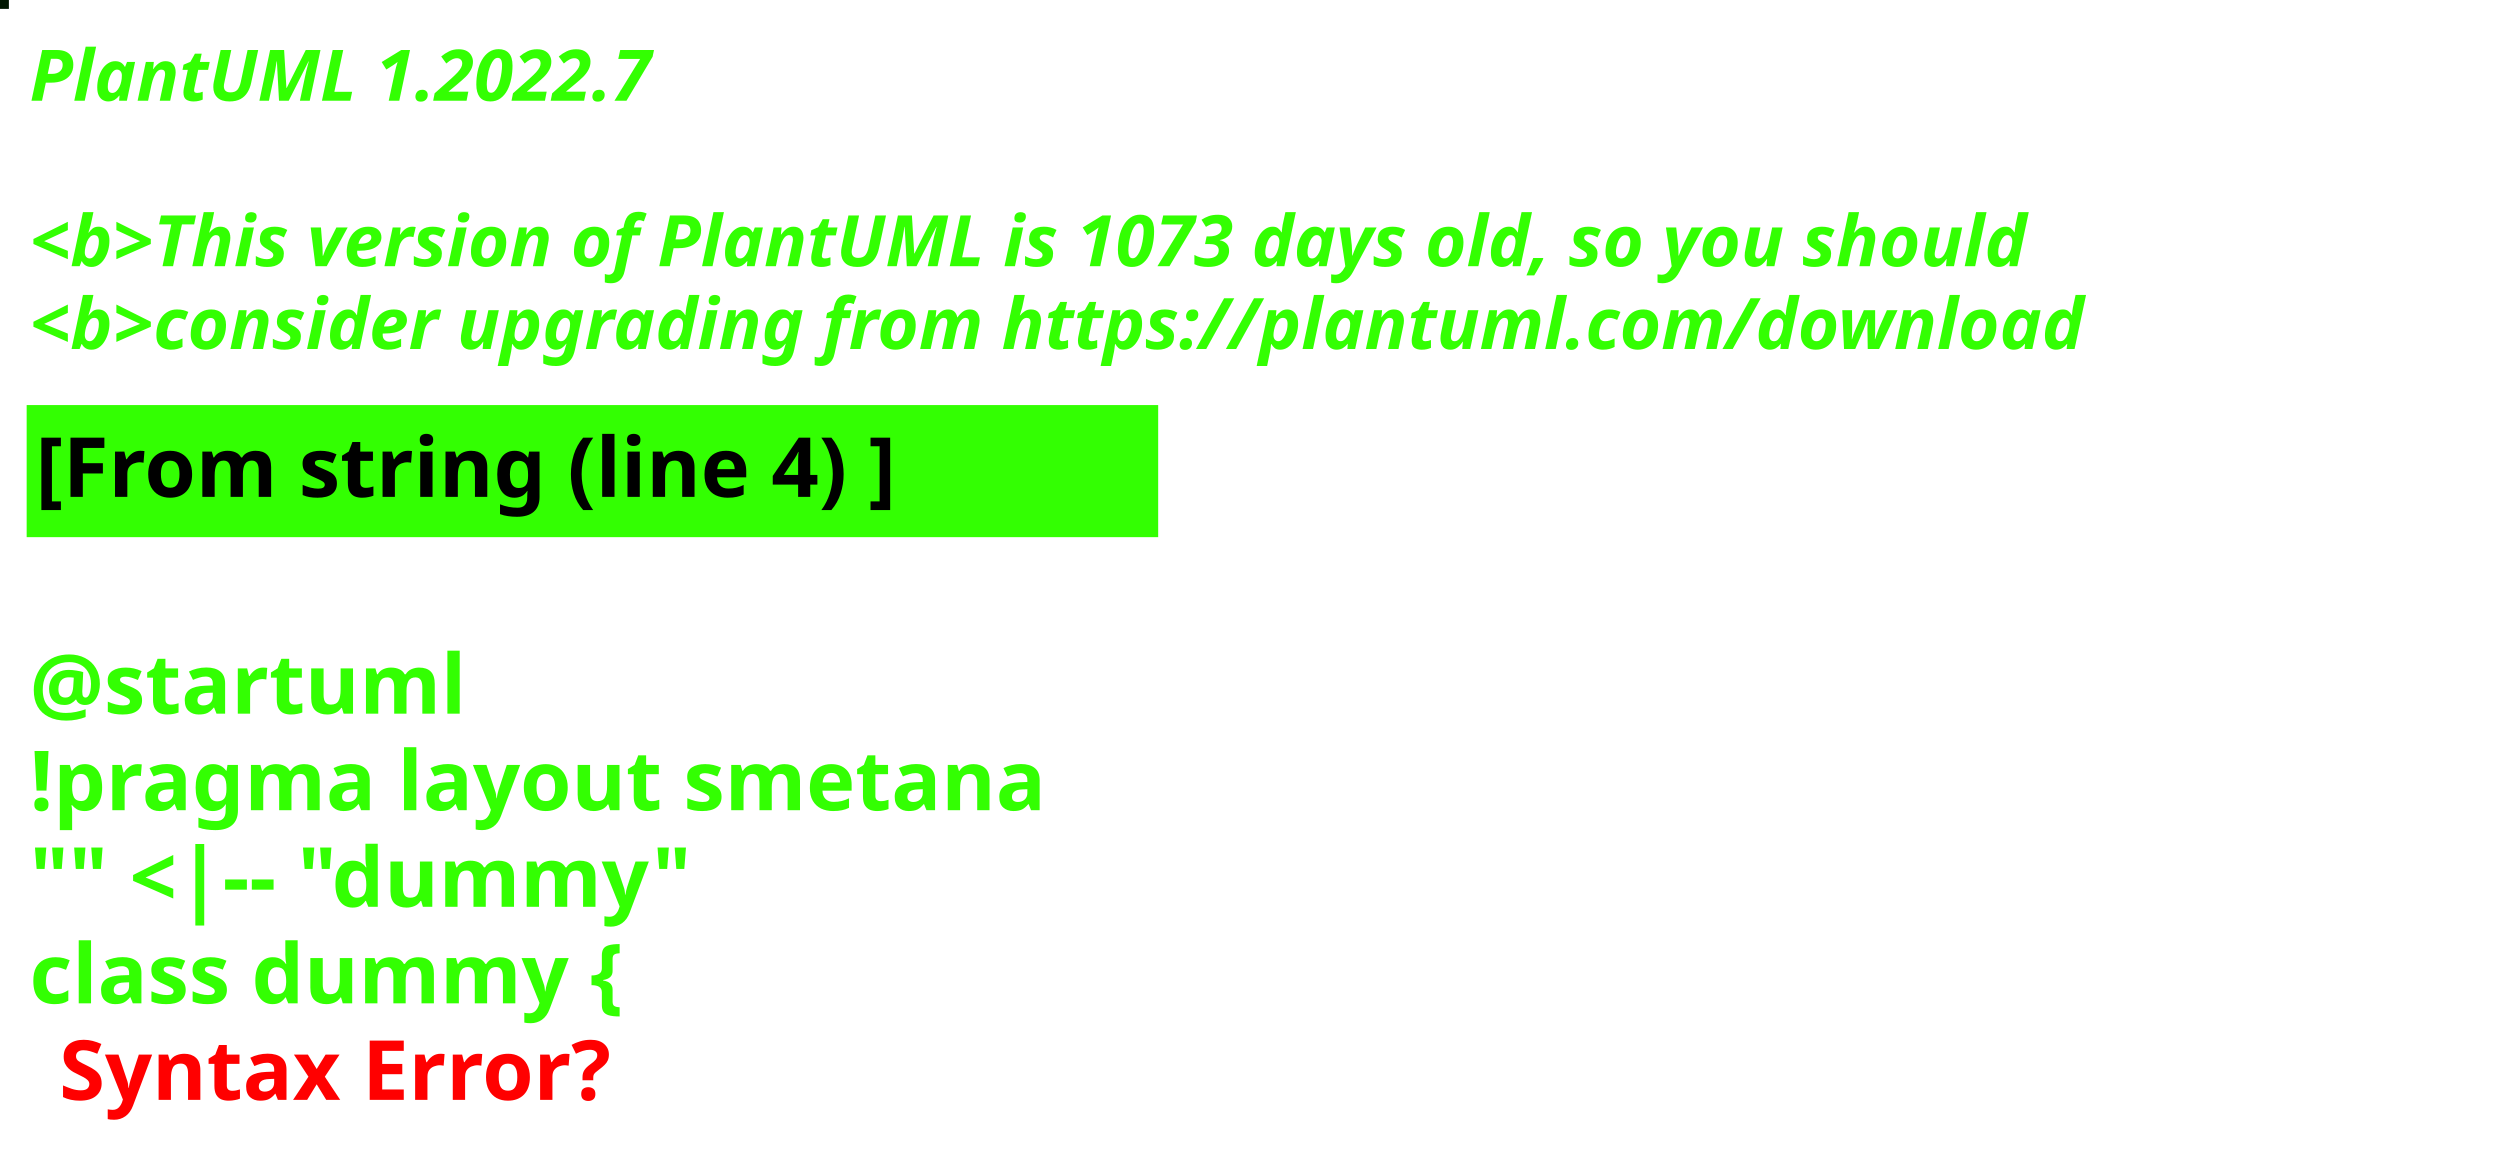
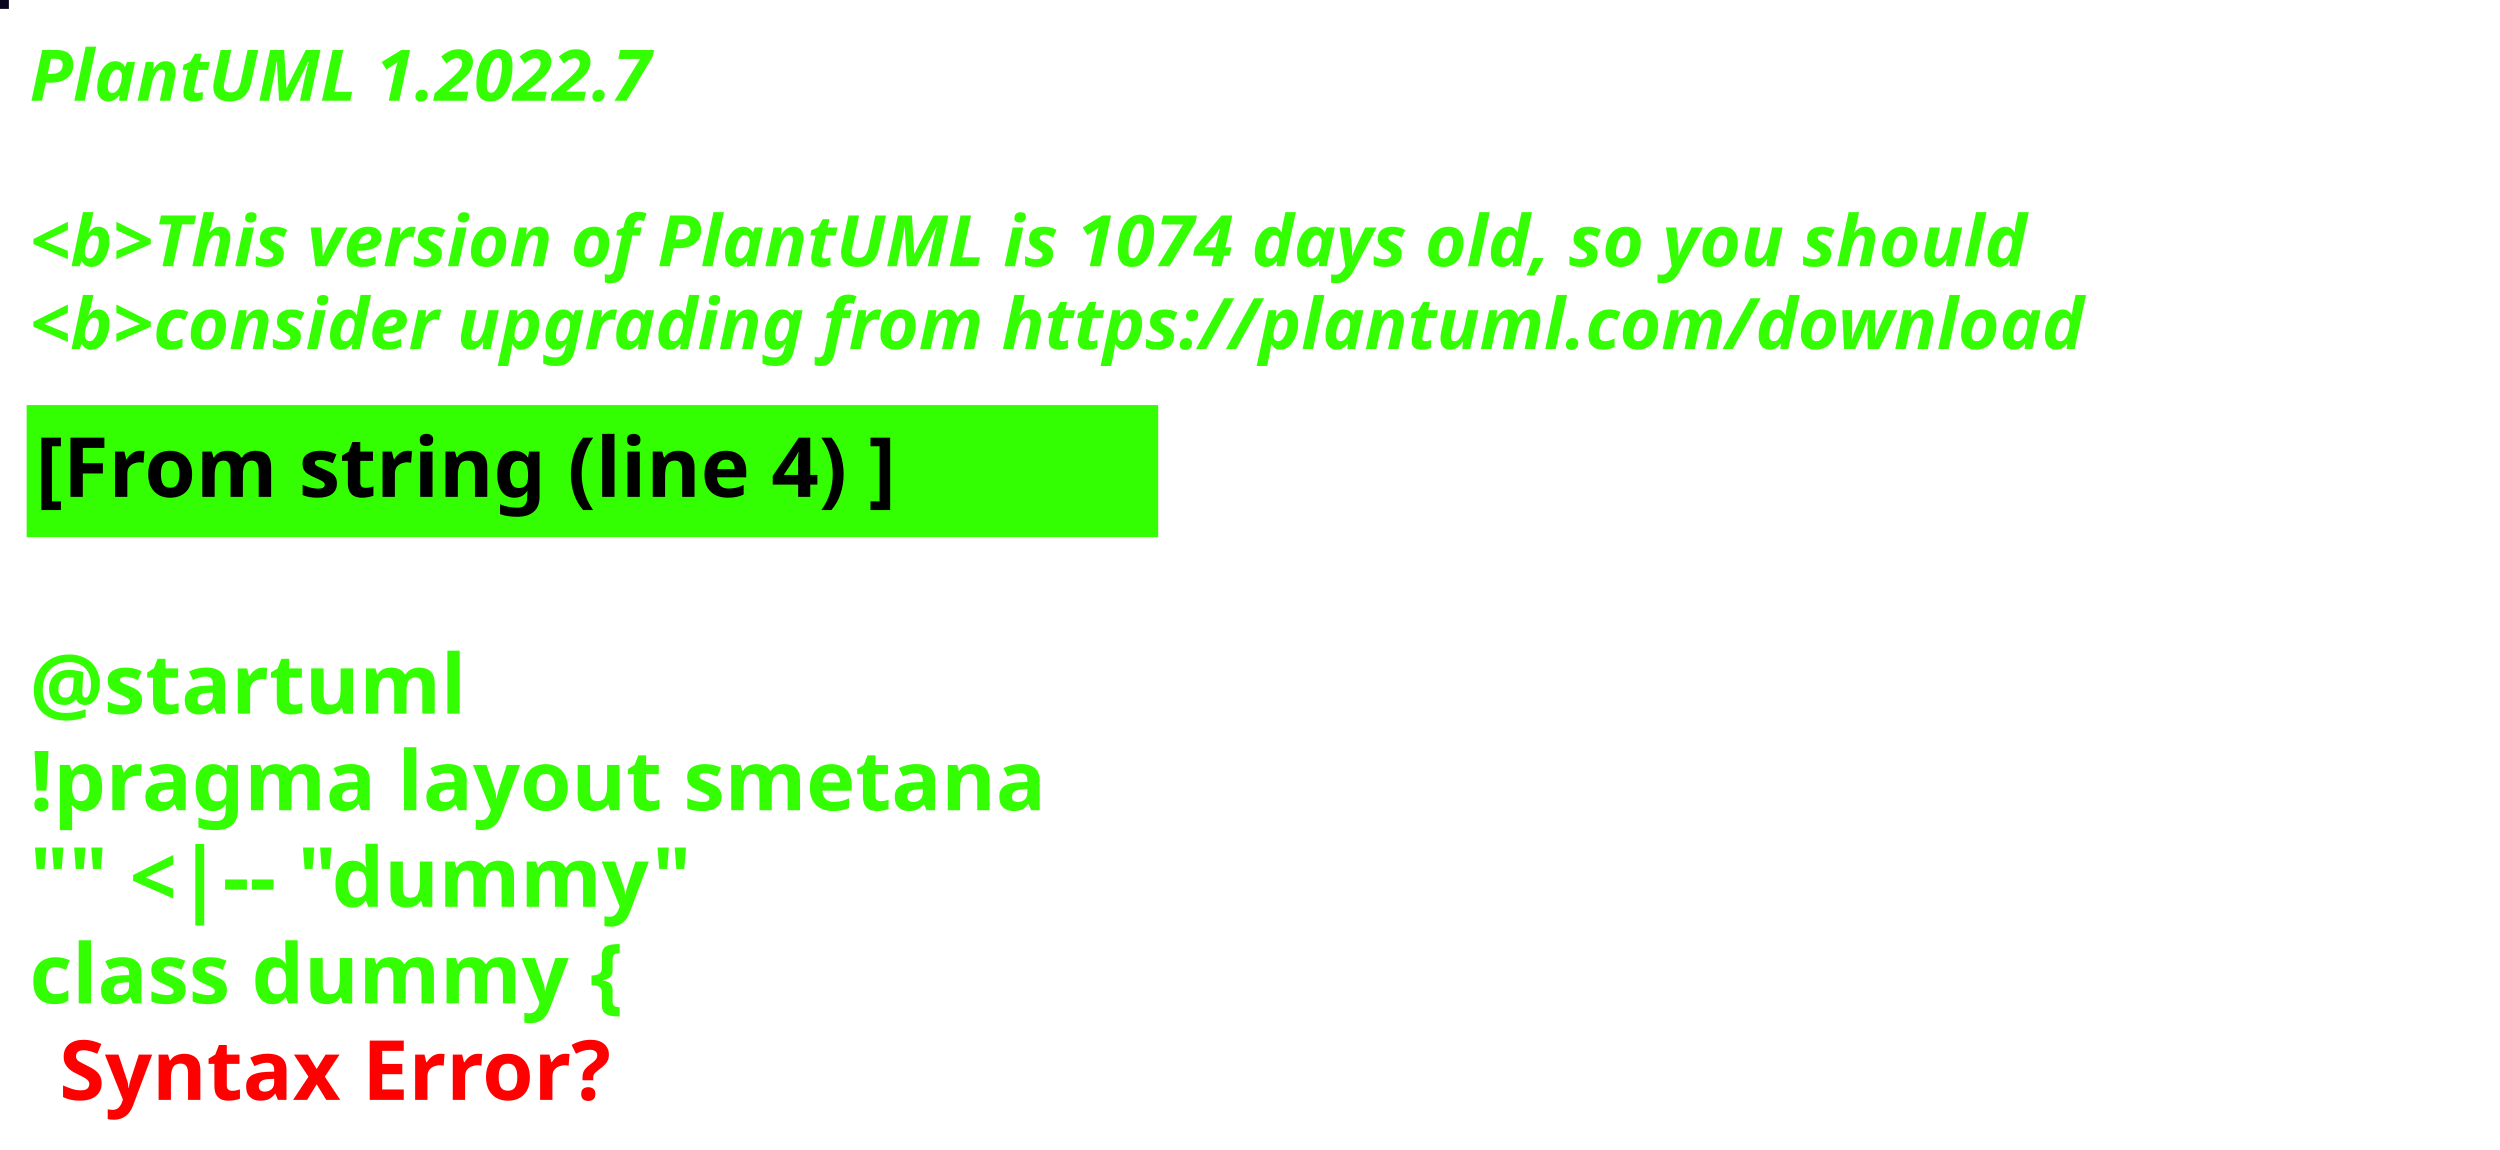
<svg xmlns="http://www.w3.org/2000/svg" contentStyleType="text/css" height="194px" preserveAspectRatio="none" style="width:422px;height:194px;background:#000000;" version="1.1" viewBox="0 0 422 194" width="422px" zoomAndPan="magnify">
  <defs />
  <g>
-     <rect fill="#011802" height="1" style="stroke:#011802;stroke-width:1.0;" width="1" x="0" y="0" />
+     <rect fill="#08051E" height="1" style="stroke:#08051E;stroke-width:1.0;" width="1" x="0" y="0" />
    <text fill="#33FF02" font-family="sans-serif" font-size="12" font-style="italic" font-weight="bold" lengthAdjust="spacing" textLength="127" x="5" y="17">PlantUML 1.2022.7</text>
    <text fill="#33FF02" font-family="sans-serif" font-size="12" font-style="italic" font-weight="bold" lengthAdjust="spacing" textLength="4" x="5" y="30.969"> </text>
-     <text fill="#33FF02" font-family="sans-serif" font-size="12" font-style="italic" font-weight="bold" lengthAdjust="spacing" textLength="407" x="5" y="44.938">&lt;b&gt;This version of PlantUML is 1073 days old, so you should</text>
+     <text fill="#33FF02" font-family="sans-serif" font-size="12" font-style="italic" font-weight="bold" lengthAdjust="spacing" textLength="407" x="5" y="44.938">&lt;b&gt;This version of PlantUML is 1074 days old, so you should</text>
    <text fill="#33FF02" font-family="sans-serif" font-size="12" font-style="italic" font-weight="bold" lengthAdjust="spacing" textLength="408" x="5" y="58.906">&lt;b&gt;consider upgrading from https://plantuml.com/download</text>
    <rect fill="#33FF02" height="21.297" style="stroke:#33FF02;stroke-width:1.0;" width="190" x="5" y="68.875" />
    <text fill="#000000" font-family="sans-serif" font-size="14" font-weight="bold" lengthAdjust="spacing" textLength="168" x="6" y="83.875">[From string (line 4) ]</text>
    <text fill="#33FF02" font-family="sans-serif" font-size="14" font-weight="bold" lengthAdjust="spacing" textLength="5" x="5" y="104.172"> </text>
    <text fill="#33FF02" font-family="sans-serif" font-size="14" font-weight="bold" lengthAdjust="spacing" textLength="79" x="5" y="120.469">@startuml</text>
    <text fill="#33FF02" font-family="sans-serif" font-size="14" font-weight="bold" lengthAdjust="spacing" textLength="190" x="5" y="136.766">!pragma layout smetana</text>
    <text fill="#33FF02" font-family="sans-serif" font-size="14" font-weight="bold" lengthAdjust="spacing" textLength="124" x="5" y="153.062">"" &lt;|-- "dummy"</text>
    <text fill="#33FF02" font-family="sans-serif" font-size="14" font-weight="bold" lengthAdjust="spacing" text-decoration="wavy underline" textLength="117" x="5" y="169.359">class dummy {</text>
    <text fill="#FF0000" font-family="sans-serif" font-size="14" font-weight="bold" lengthAdjust="spacing" textLength="106" x="10" y="185.656">Syntax Error?</text>
  </g>
</svg>
